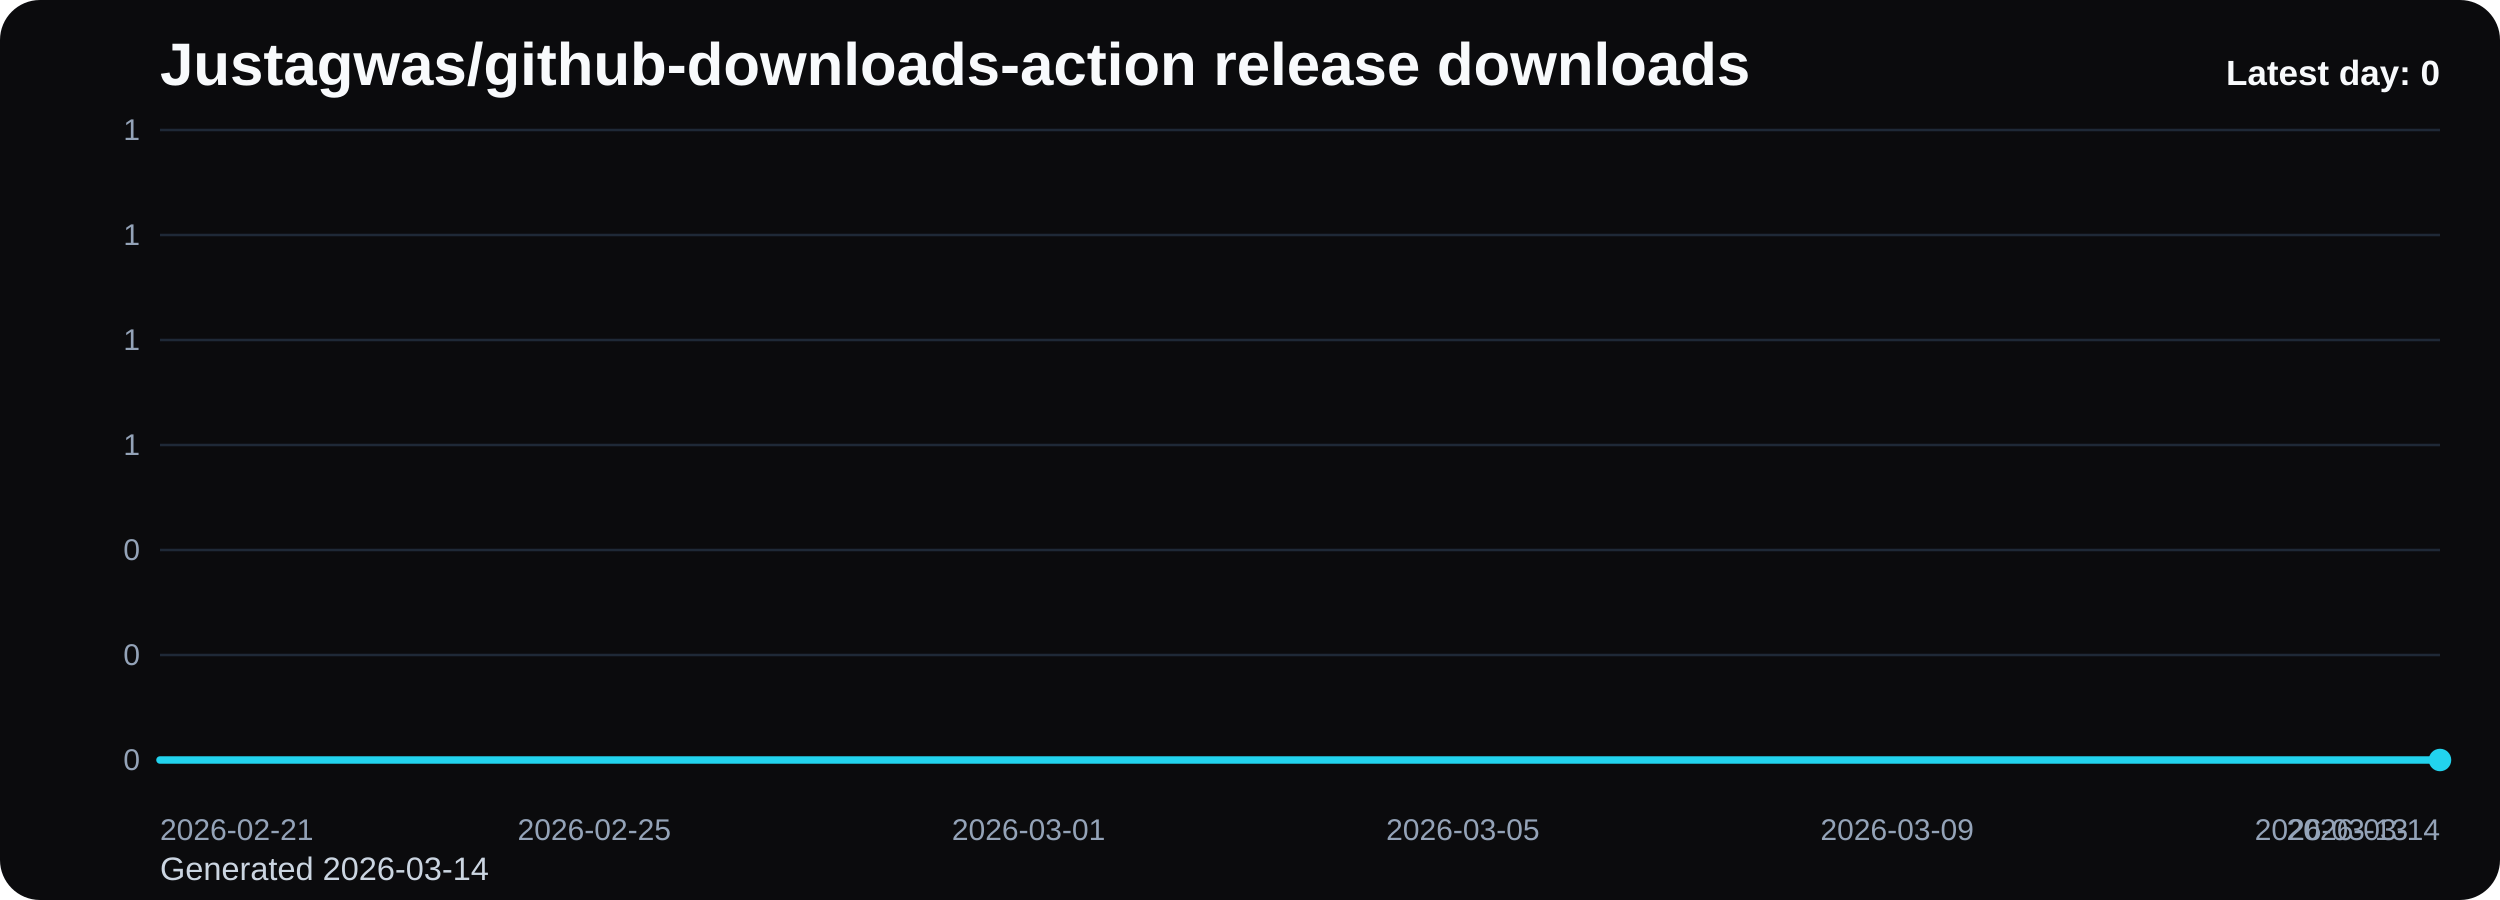
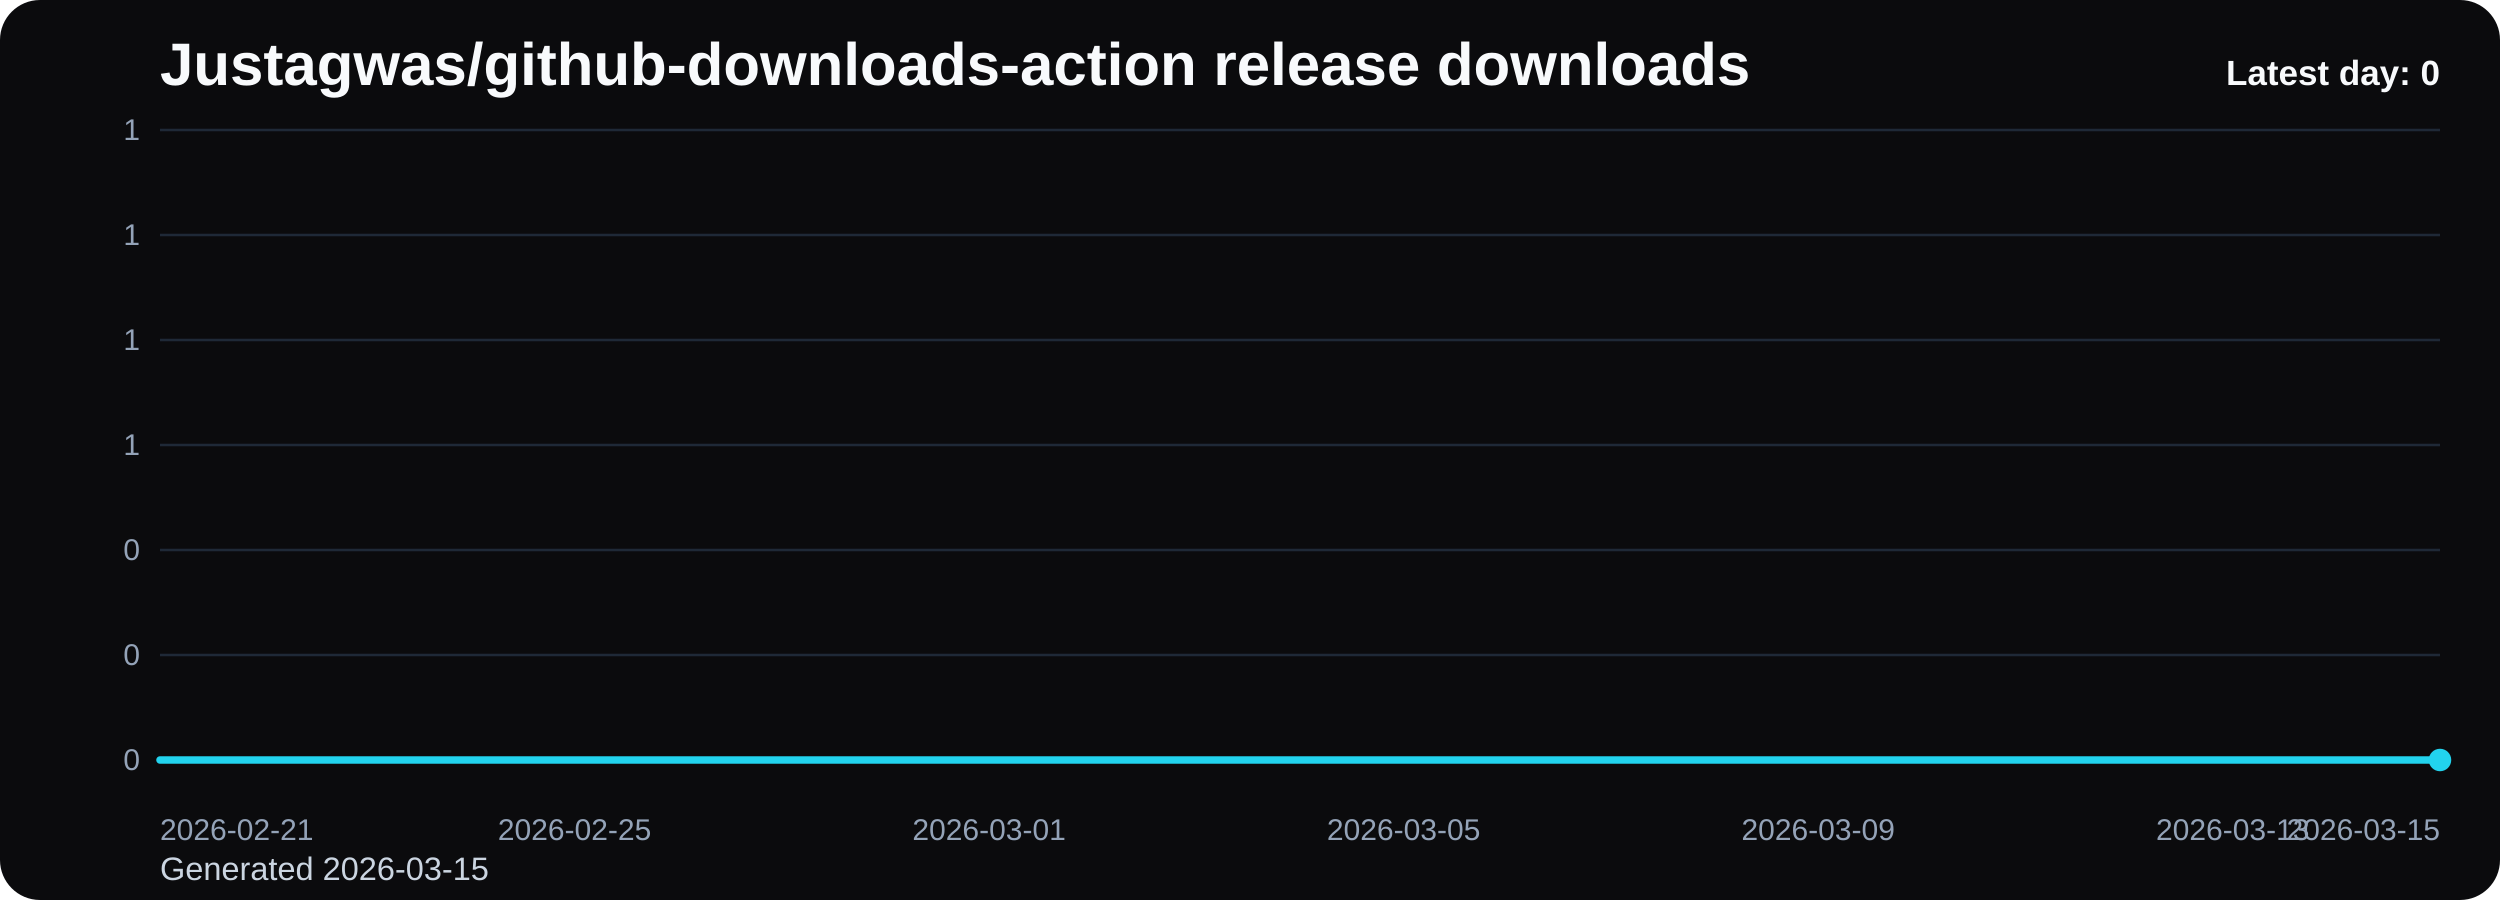
<svg xmlns="http://www.w3.org/2000/svg" viewBox="0 0 1000 360" role="img" aria-label="Justagwas/github-downloads-action release downloads chart">
  <defs>
    <linearGradient id="fill-daily-black" x1="0" y1="0" x2="0" y2="1">
      <stop offset="0%" stop-color="#22d3ee" stop-opacity="0.32" />
      <stop offset="100%" stop-color="#22d3ee" stop-opacity="0.05" />
    </linearGradient>
    <style>
      .bg { fill: #0b0b0d; }
      .title { font: 700 24px Arial, sans-serif; fill: #f8fafc; }
      .sub { font: 400 13px Arial, sans-serif; fill: #cbd5e1; }
      .grid { stroke: #1f2937; stroke-width: 1; }
      .axis { font: 400 12px Arial, sans-serif; fill: #94a3b8; }
      .line { fill: none; stroke: #22d3ee; stroke-width: 3; stroke-linecap: round; stroke-linejoin: round; }
      .dot { fill: #22d3ee; }
      .value { font: 600 11px Arial, sans-serif; fill: #cbd5e1; }
      .latest { font: 700 14px Arial, sans-serif; fill: #f8fafc; }
    </style>
  </defs>
  <rect class="bg" x="0" y="0" width="1000" height="360" rx="16" />
  <text class="title" x="64" y="34">Justagwas/github-downloads-action release downloads</text>
-   <text class="sub" x="64" y="352">Generated 2026-03-14</text>
+   <text class="sub" x="64" y="352">Generated 2026-03-15</text>
  <line x1="64" y1="52.00" x2="976" y2="52.00" class="grid" />
  <text x="56" y="56.00" text-anchor="end" class="axis">1</text>
  <line x1="64" y1="94.00" x2="976" y2="94.00" class="grid" />
  <text x="56" y="98.00" text-anchor="end" class="axis">1</text>
  <line x1="64" y1="136.00" x2="976" y2="136.00" class="grid" />
  <text x="56" y="140.00" text-anchor="end" class="axis">1</text>
  <line x1="64" y1="178.00" x2="976" y2="178.00" class="grid" />
  <text x="56" y="182.00" text-anchor="end" class="axis">1</text>
  <line x1="64" y1="220.00" x2="976" y2="220.00" class="grid" />
  <text x="56" y="224.00" text-anchor="end" class="axis">0</text>
  <line x1="64" y1="262.00" x2="976" y2="262.00" class="grid" />
  <text x="56" y="266.00" text-anchor="end" class="axis">0</text>
  <line x1="64" y1="304.00" x2="976" y2="304.00" class="grid" />
  <text x="56" y="308.00" text-anchor="end" class="axis">0</text>
-   <path d="M 64.00 304 L 64.00 304.00 L 107.43 304.00 L 150.86 304.00 L 194.29 304.00 L 237.71 304.00 L 281.14 304.00 L 324.57 304.00 L 368.00 304.00 L 411.43 304.00 L 454.86 304.00 L 498.29 304.00 L 541.71 304.00 L 585.14 304.00 L 628.57 304.00 L 672.00 304.00 L 715.43 304.00 L 758.86 304.00 L 802.29 304.00 L 845.71 304.00 L 889.14 304.00 L 932.57 304.00 L 976.00 304.00 L 976.00 304 Z" fill="url(#fill-daily-black)" />
-   <polyline class="line" points="64.00,304.00 107.43,304.00 150.86,304.00 194.29,304.00 237.71,304.00 281.14,304.00 324.57,304.00 368.00,304.00 411.43,304.00 454.86,304.00 498.29,304.00 541.71,304.00 585.14,304.00 628.57,304.00 672.00,304.00 715.43,304.00 758.86,304.00 802.29,304.00 845.71,304.00 889.14,304.00 932.57,304.00 976.00,304.00" />
+   <path d="M 64.00 304 L 64.00 304.00 L 105.45 304.00 L 146.91 304.00 L 188.36 304.00 L 229.82 304.00 L 271.27 304.00 L 312.73 304.00 L 354.18 304.00 L 395.64 304.00 L 437.09 304.00 L 478.55 304.00 L 520.00 304.00 L 561.45 304.00 L 602.91 304.00 L 644.36 304.00 L 685.82 304.00 L 727.27 304.00 L 768.73 304.00 L 810.18 304.00 L 851.64 304.00 L 893.09 304.00 L 934.55 304.00 L 976.00 304.00 L 976.00 304 Z" fill="url(#fill-daily-black)" />
+   <polyline class="line" points="64.00,304.00 105.45,304.00 146.91,304.00 188.36,304.00 229.82,304.00 271.27,304.00 312.73,304.00 354.18,304.00 395.64,304.00 437.09,304.00 478.55,304.00 520.00,304.00 561.45,304.00 602.91,304.00 644.36,304.00 685.82,304.00 727.27,304.00 768.73,304.00 810.18,304.00 851.64,304.00 893.09,304.00 934.55,304.00 976.00,304.00" />
  <circle class="dot" cx="976.00" cy="304.00" r="4.5" />
  <text class="axis" x="64.00" y="336" text-anchor="start">2026-02-21</text>
-   <text class="axis" x="237.71" y="336" text-anchor="middle">2026-02-25</text>
-   <text class="axis" x="411.43" y="336" text-anchor="middle">2026-03-01</text>
-   <text class="axis" x="585.14" y="336" text-anchor="middle">2026-03-05</text>
-   <text class="axis" x="758.86" y="336" text-anchor="middle">2026-03-09</text>
-   <text class="axis" x="932.57" y="336" text-anchor="middle">2026-03-13</text>
-   <text class="axis" x="976.00" y="336" text-anchor="end">2026-03-14</text>
+   <text class="axis" x="229.82" y="336" text-anchor="middle">2026-02-25</text>
+   <text class="axis" x="395.64" y="336" text-anchor="middle">2026-03-01</text>
+   <text class="axis" x="561.45" y="336" text-anchor="middle">2026-03-05</text>
+   <text class="axis" x="727.27" y="336" text-anchor="middle">2026-03-09</text>
+   <text class="axis" x="893.09" y="336" text-anchor="middle">2026-03-13</text>
+   <text class="axis" x="976.00" y="336" text-anchor="end">2026-03-15</text>
  <text class="latest" x="976" y="34" text-anchor="end">Latest day: 0</text>
</svg>
